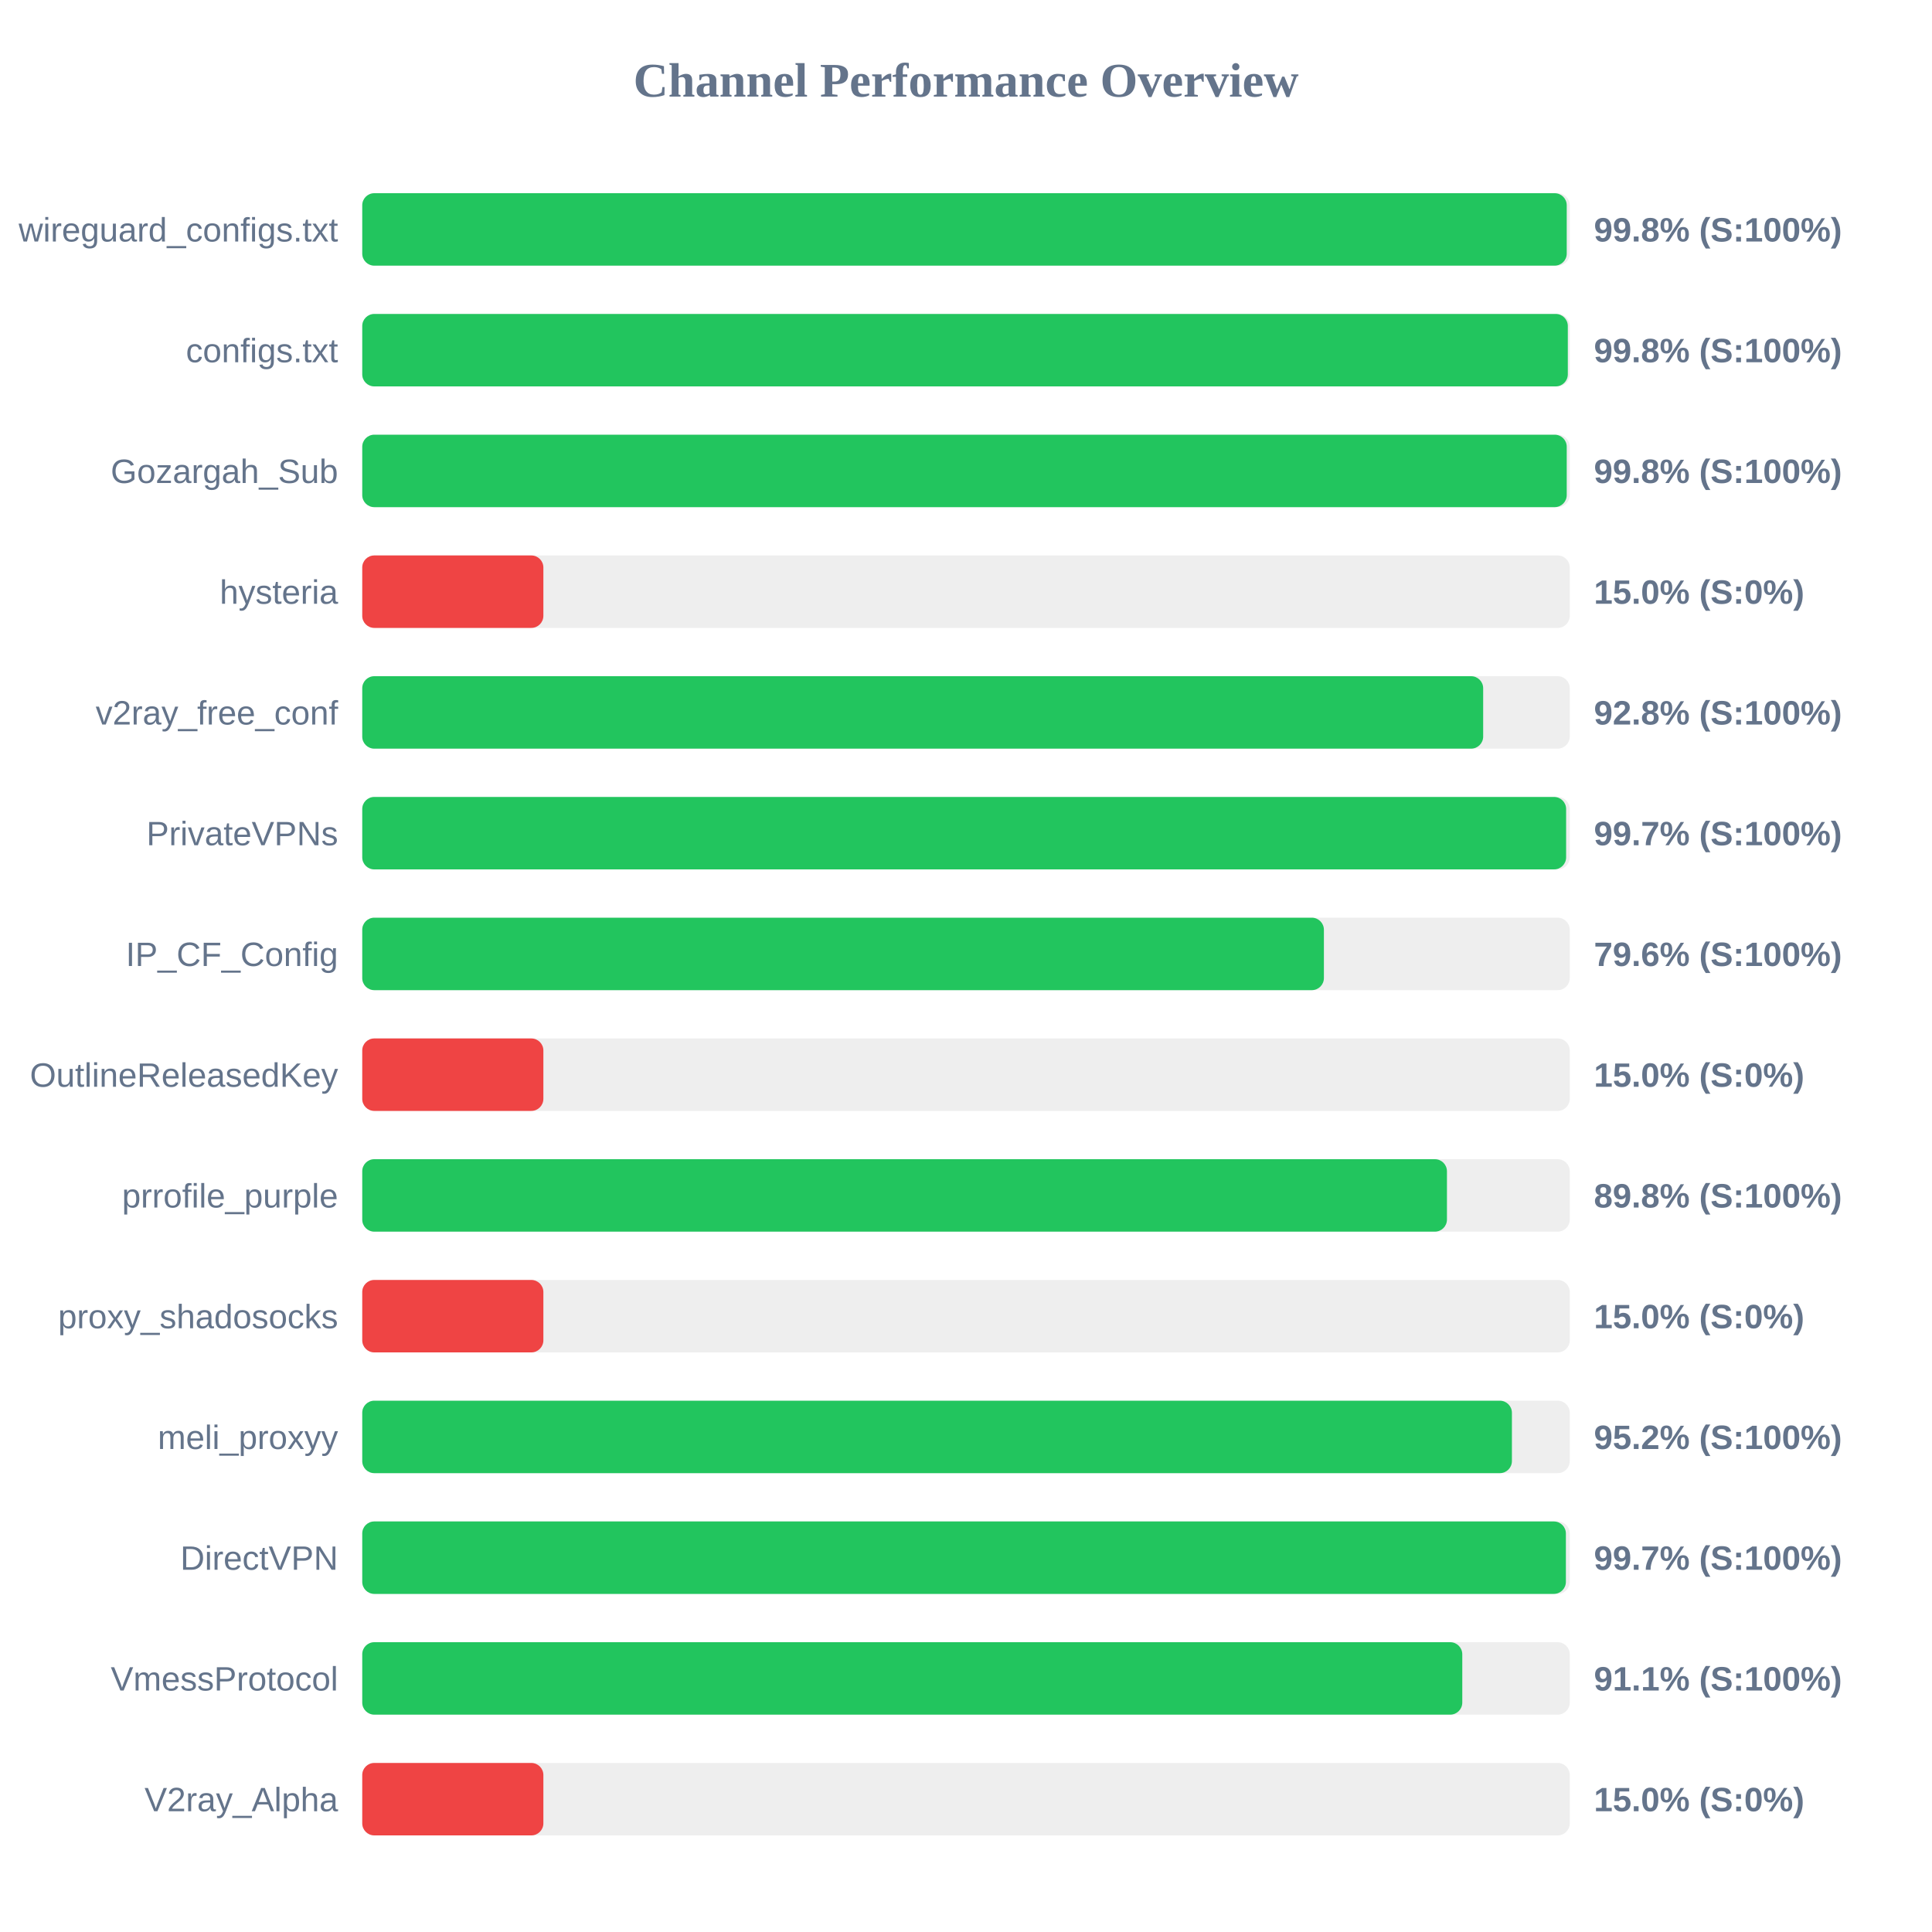
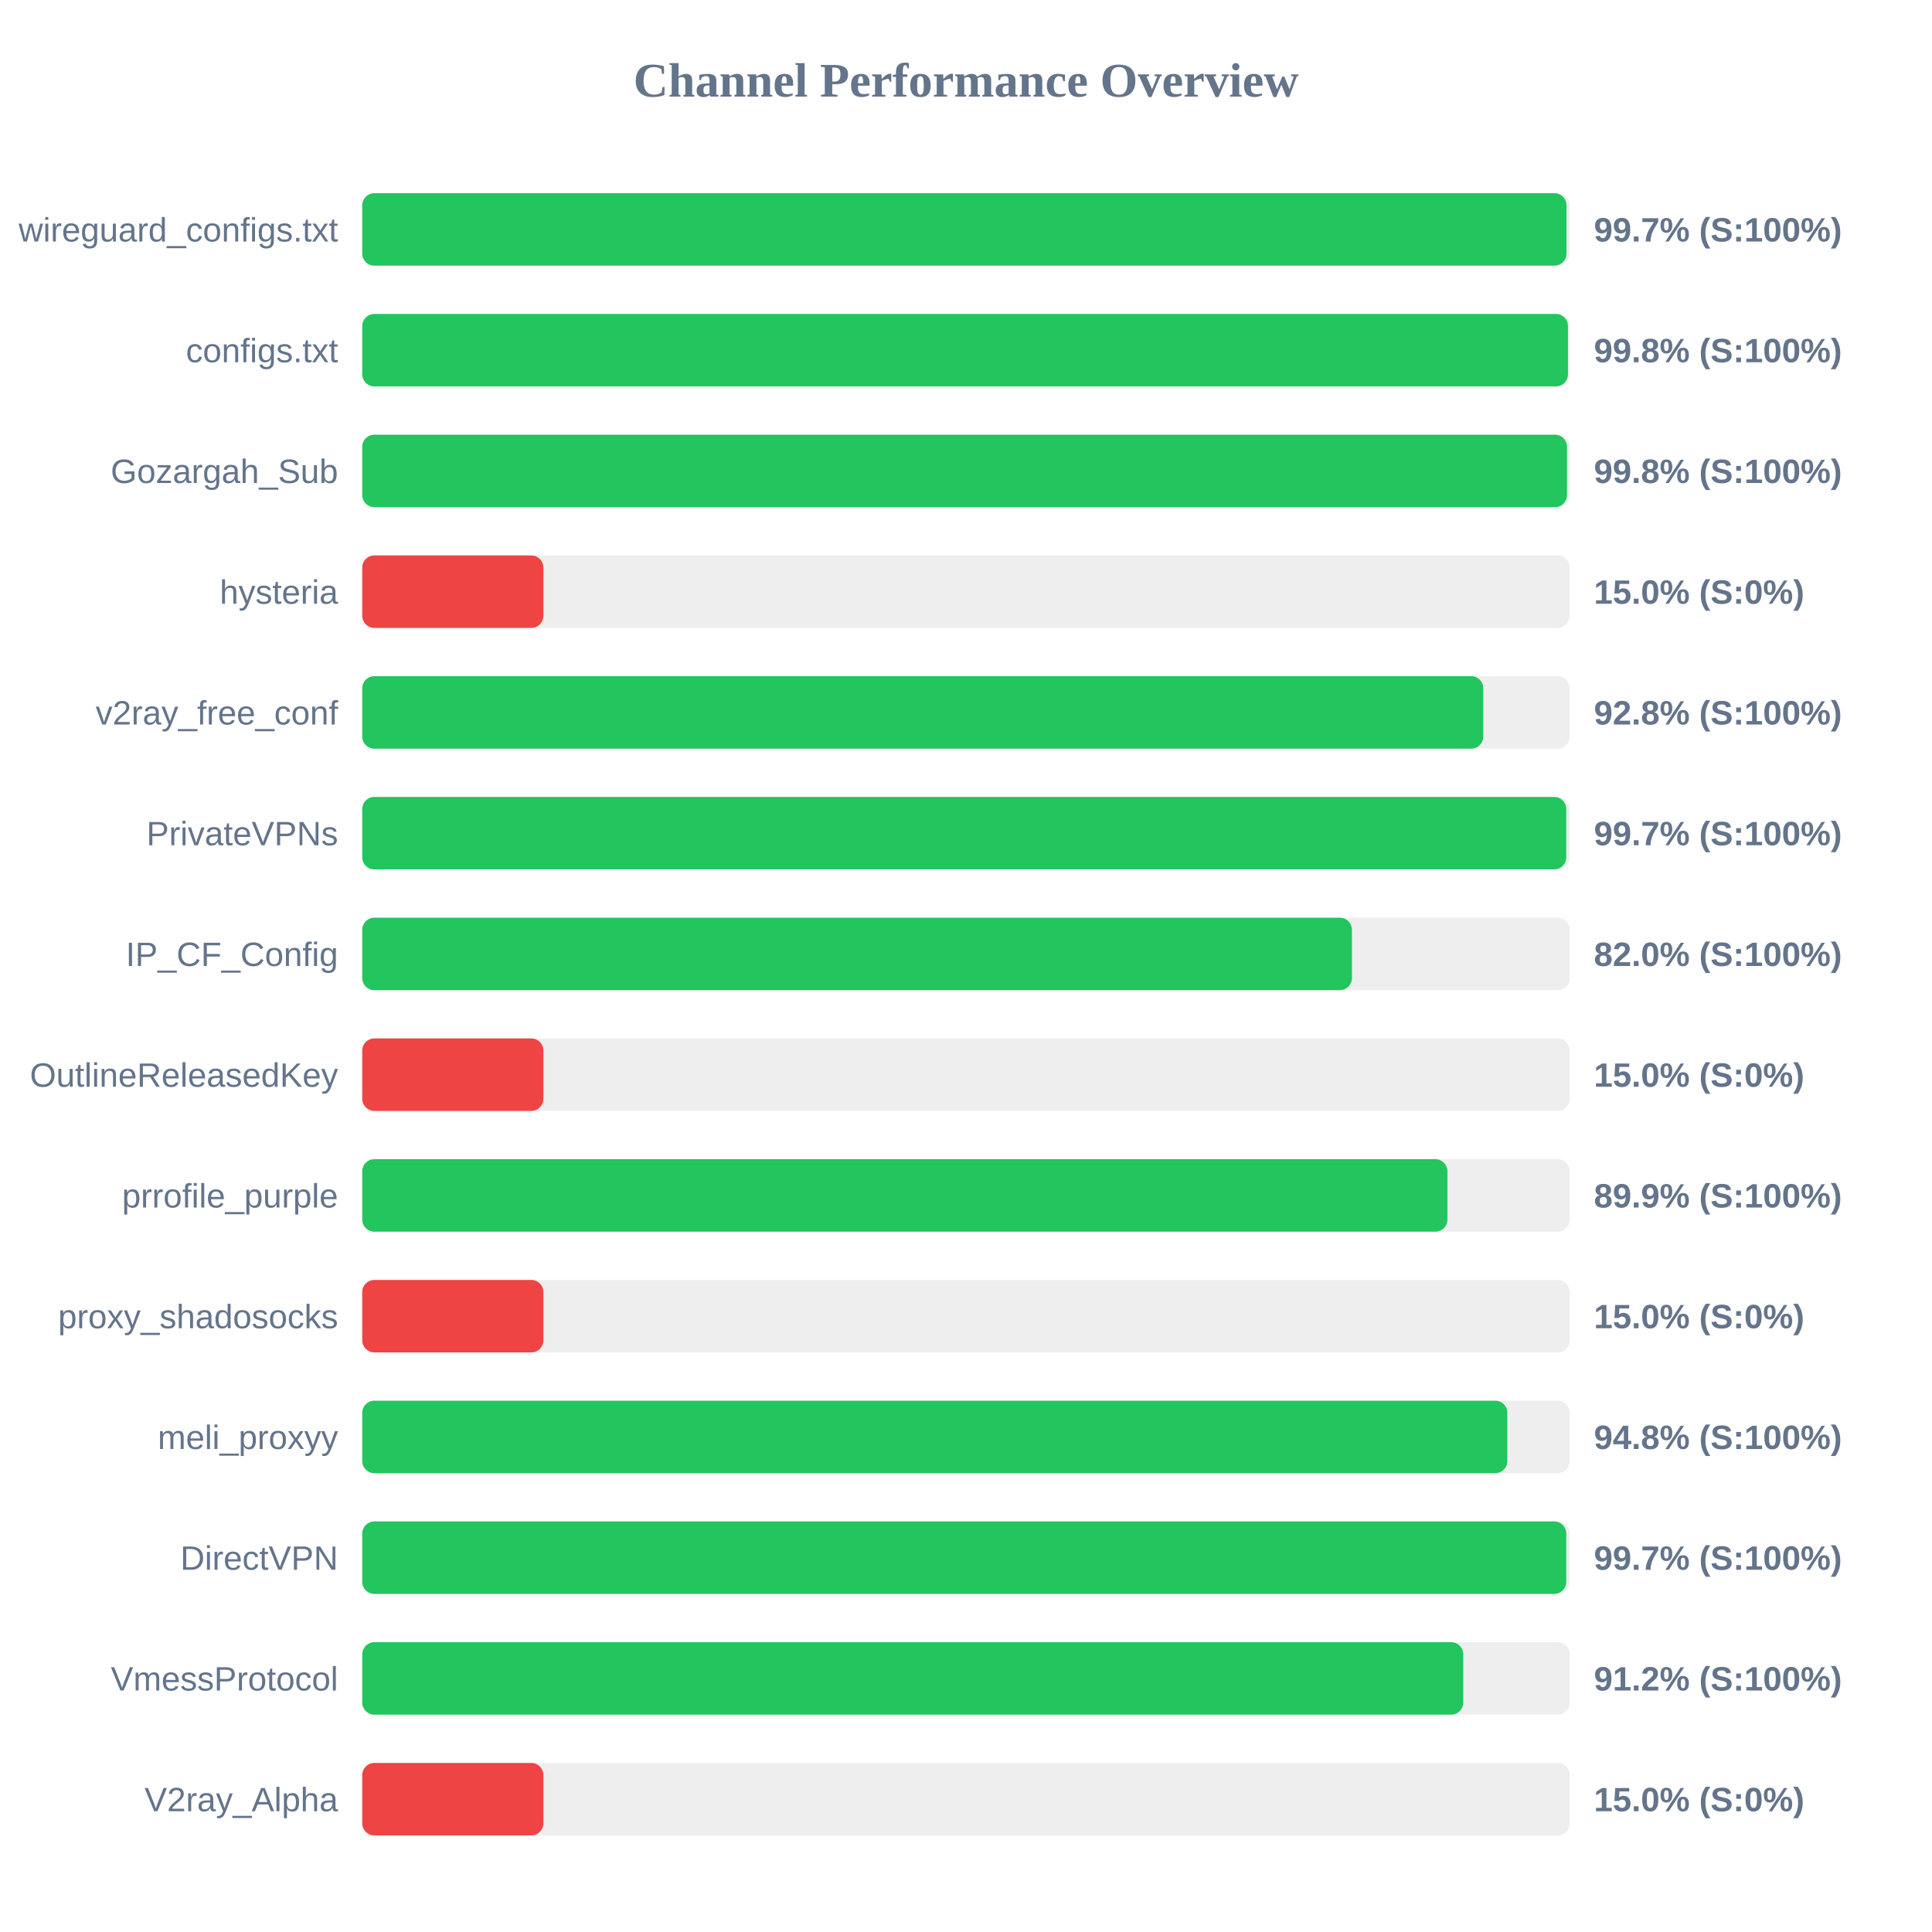
<svg xmlns="http://www.w3.org/2000/svg" width="800" height="800" version="1.1">
  <style>
        .row { font: 14px Arial; fill: #64748b; }
        .score { font: bold 14px Arial; fill: #64748b; }
    </style>
  <text x="400" y="40" text-anchor="middle" font-size="20px" font-weight="bold" fill="#64748b">Channel Performance Overview</text>
  <rect x="150" y="80" width="500" height="30" fill="#eee" rx="5" />
-   <rect x="150" y="80" width="498.75" height="30" fill="#22c55e" rx="5" />
+   <rect x="150" y="80" width="498.65" height="30" fill="#22c55e" rx="5" />
  <text x="140" y="100" text-anchor="end" class="row">wireguard_configs.txt</text>
-   <text x="660" y="100" text-anchor="start" class="score">99.8% (S:100%)</text>
+   <text x="660" y="100" text-anchor="start" class="score">99.7% (S:100%)</text>
  <rect x="150" y="130" width="500" height="30" fill="#eee" rx="5" />
-   <rect x="150" y="130" width="499.2" height="30" fill="#22c55e" rx="5" />
+   <rect x="150" y="130" width="499.25" height="30" fill="#22c55e" rx="5" />
  <text x="140" y="150" text-anchor="end" class="row">configs.txt</text>
  <text x="660" y="150" text-anchor="start" class="score">99.8% (S:100%)</text>
  <rect x="150" y="180" width="500" height="30" fill="#eee" rx="5" />
-   <rect x="150" y="180" width="498.75" height="30" fill="#22c55e" rx="5" />
+   <rect x="150" y="180" width="498.85" height="30" fill="#22c55e" rx="5" />
  <text x="140" y="200" text-anchor="end" class="row">Gozargah_Sub</text>
  <text x="660" y="200" text-anchor="start" class="score">99.8% (S:100%)</text>
  <rect x="150" y="230" width="500" height="30" fill="#eee" rx="5" />
  <rect x="150" y="230" width="75.0" height="30" fill="#ef4444" rx="5" />
  <text x="140" y="250" text-anchor="end" class="row">hysteria</text>
  <text x="660" y="250" text-anchor="start" class="score">15.0% (S:0%)</text>
  <rect x="150" y="280" width="500" height="30" fill="#eee" rx="5" />
-   <rect x="150" y="280" width="464.15" height="30" fill="#22c55e" rx="5" />
+   <rect x="150" y="280" width="464.2" height="30" fill="#22c55e" rx="5" />
  <text x="140" y="300" text-anchor="end" class="row">v2ray_free_conf</text>
  <text x="660" y="300" text-anchor="start" class="score">92.8% (S:100%)</text>
  <rect x="150" y="330" width="500" height="30" fill="#eee" rx="5" />
-   <rect x="150" y="330" width="498.5" height="30" fill="#22c55e" rx="5" />
+   <rect x="150" y="330" width="498.55" height="30" fill="#22c55e" rx="5" />
  <text x="140" y="350" text-anchor="end" class="row">PrivateVPNs</text>
  <text x="660" y="350" text-anchor="start" class="score">99.7% (S:100%)</text>
  <rect x="150" y="380" width="500" height="30" fill="#eee" rx="5" />
-   <rect x="150" y="380" width="398.2" height="30" fill="#22c55e" rx="5" />
+   <rect x="150" y="380" width="409.8" height="30" fill="#22c55e" rx="5" />
  <text x="140" y="400" text-anchor="end" class="row">IP_CF_Config</text>
-   <text x="660" y="400" text-anchor="start" class="score">79.6% (S:100%)</text>
+   <text x="660" y="400" text-anchor="start" class="score">82.0% (S:100%)</text>
  <rect x="150" y="430" width="500" height="30" fill="#eee" rx="5" />
  <rect x="150" y="430" width="75.0" height="30" fill="#ef4444" rx="5" />
  <text x="140" y="450" text-anchor="end" class="row">OutlineReleasedKey</text>
  <text x="660" y="450" text-anchor="start" class="score">15.0% (S:0%)</text>
  <rect x="150" y="480" width="500" height="30" fill="#eee" rx="5" />
-   <rect x="150" y="480" width="449.15" height="30" fill="#22c55e" rx="5" />
+   <rect x="150" y="480" width="449.35" height="30" fill="#22c55e" rx="5" />
  <text x="140" y="500" text-anchor="end" class="row">prrofile_purple</text>
-   <text x="660" y="500" text-anchor="start" class="score">89.8% (S:100%)</text>
+   <text x="660" y="500" text-anchor="start" class="score">89.9% (S:100%)</text>
  <rect x="150" y="530" width="500" height="30" fill="#eee" rx="5" />
  <rect x="150" y="530" width="75.0" height="30" fill="#ef4444" rx="5" />
  <text x="140" y="550" text-anchor="end" class="row">proxy_shadosocks</text>
  <text x="660" y="550" text-anchor="start" class="score">15.0% (S:0%)</text>
  <rect x="150" y="580" width="500" height="30" fill="#eee" rx="5" />
-   <rect x="150" y="580" width="476.05" height="30" fill="#22c55e" rx="5" />
+   <rect x="150" y="580" width="474.15" height="30" fill="#22c55e" rx="5" />
  <text x="140" y="600" text-anchor="end" class="row">meli_proxyy</text>
-   <text x="660" y="600" text-anchor="start" class="score">95.2% (S:100%)</text>
+   <text x="660" y="600" text-anchor="start" class="score">94.8% (S:100%)</text>
  <rect x="150" y="630" width="500" height="30" fill="#eee" rx="5" />
-   <rect x="150" y="630" width="498.4" height="30" fill="#22c55e" rx="5" />
+   <rect x="150" y="630" width="498.55" height="30" fill="#22c55e" rx="5" />
  <text x="140" y="650" text-anchor="end" class="row">DirectVPN</text>
  <text x="660" y="650" text-anchor="start" class="score">99.7% (S:100%)</text>
  <rect x="150" y="680" width="500" height="30" fill="#eee" rx="5" />
-   <rect x="150" y="680" width="455.5" height="30" fill="#22c55e" rx="5" />
+   <rect x="150" y="680" width="455.9" height="30" fill="#22c55e" rx="5" />
  <text x="140" y="700" text-anchor="end" class="row">VmessProtocol</text>
-   <text x="660" y="700" text-anchor="start" class="score">91.1% (S:100%)</text>
+   <text x="660" y="700" text-anchor="start" class="score">91.2% (S:100%)</text>
  <rect x="150" y="730" width="500" height="30" fill="#eee" rx="5" />
  <rect x="150" y="730" width="75.0" height="30" fill="#ef4444" rx="5" />
  <text x="140" y="750" text-anchor="end" class="row">V2ray_Alpha</text>
  <text x="660" y="750" text-anchor="start" class="score">15.0% (S:0%)</text>
</svg>
